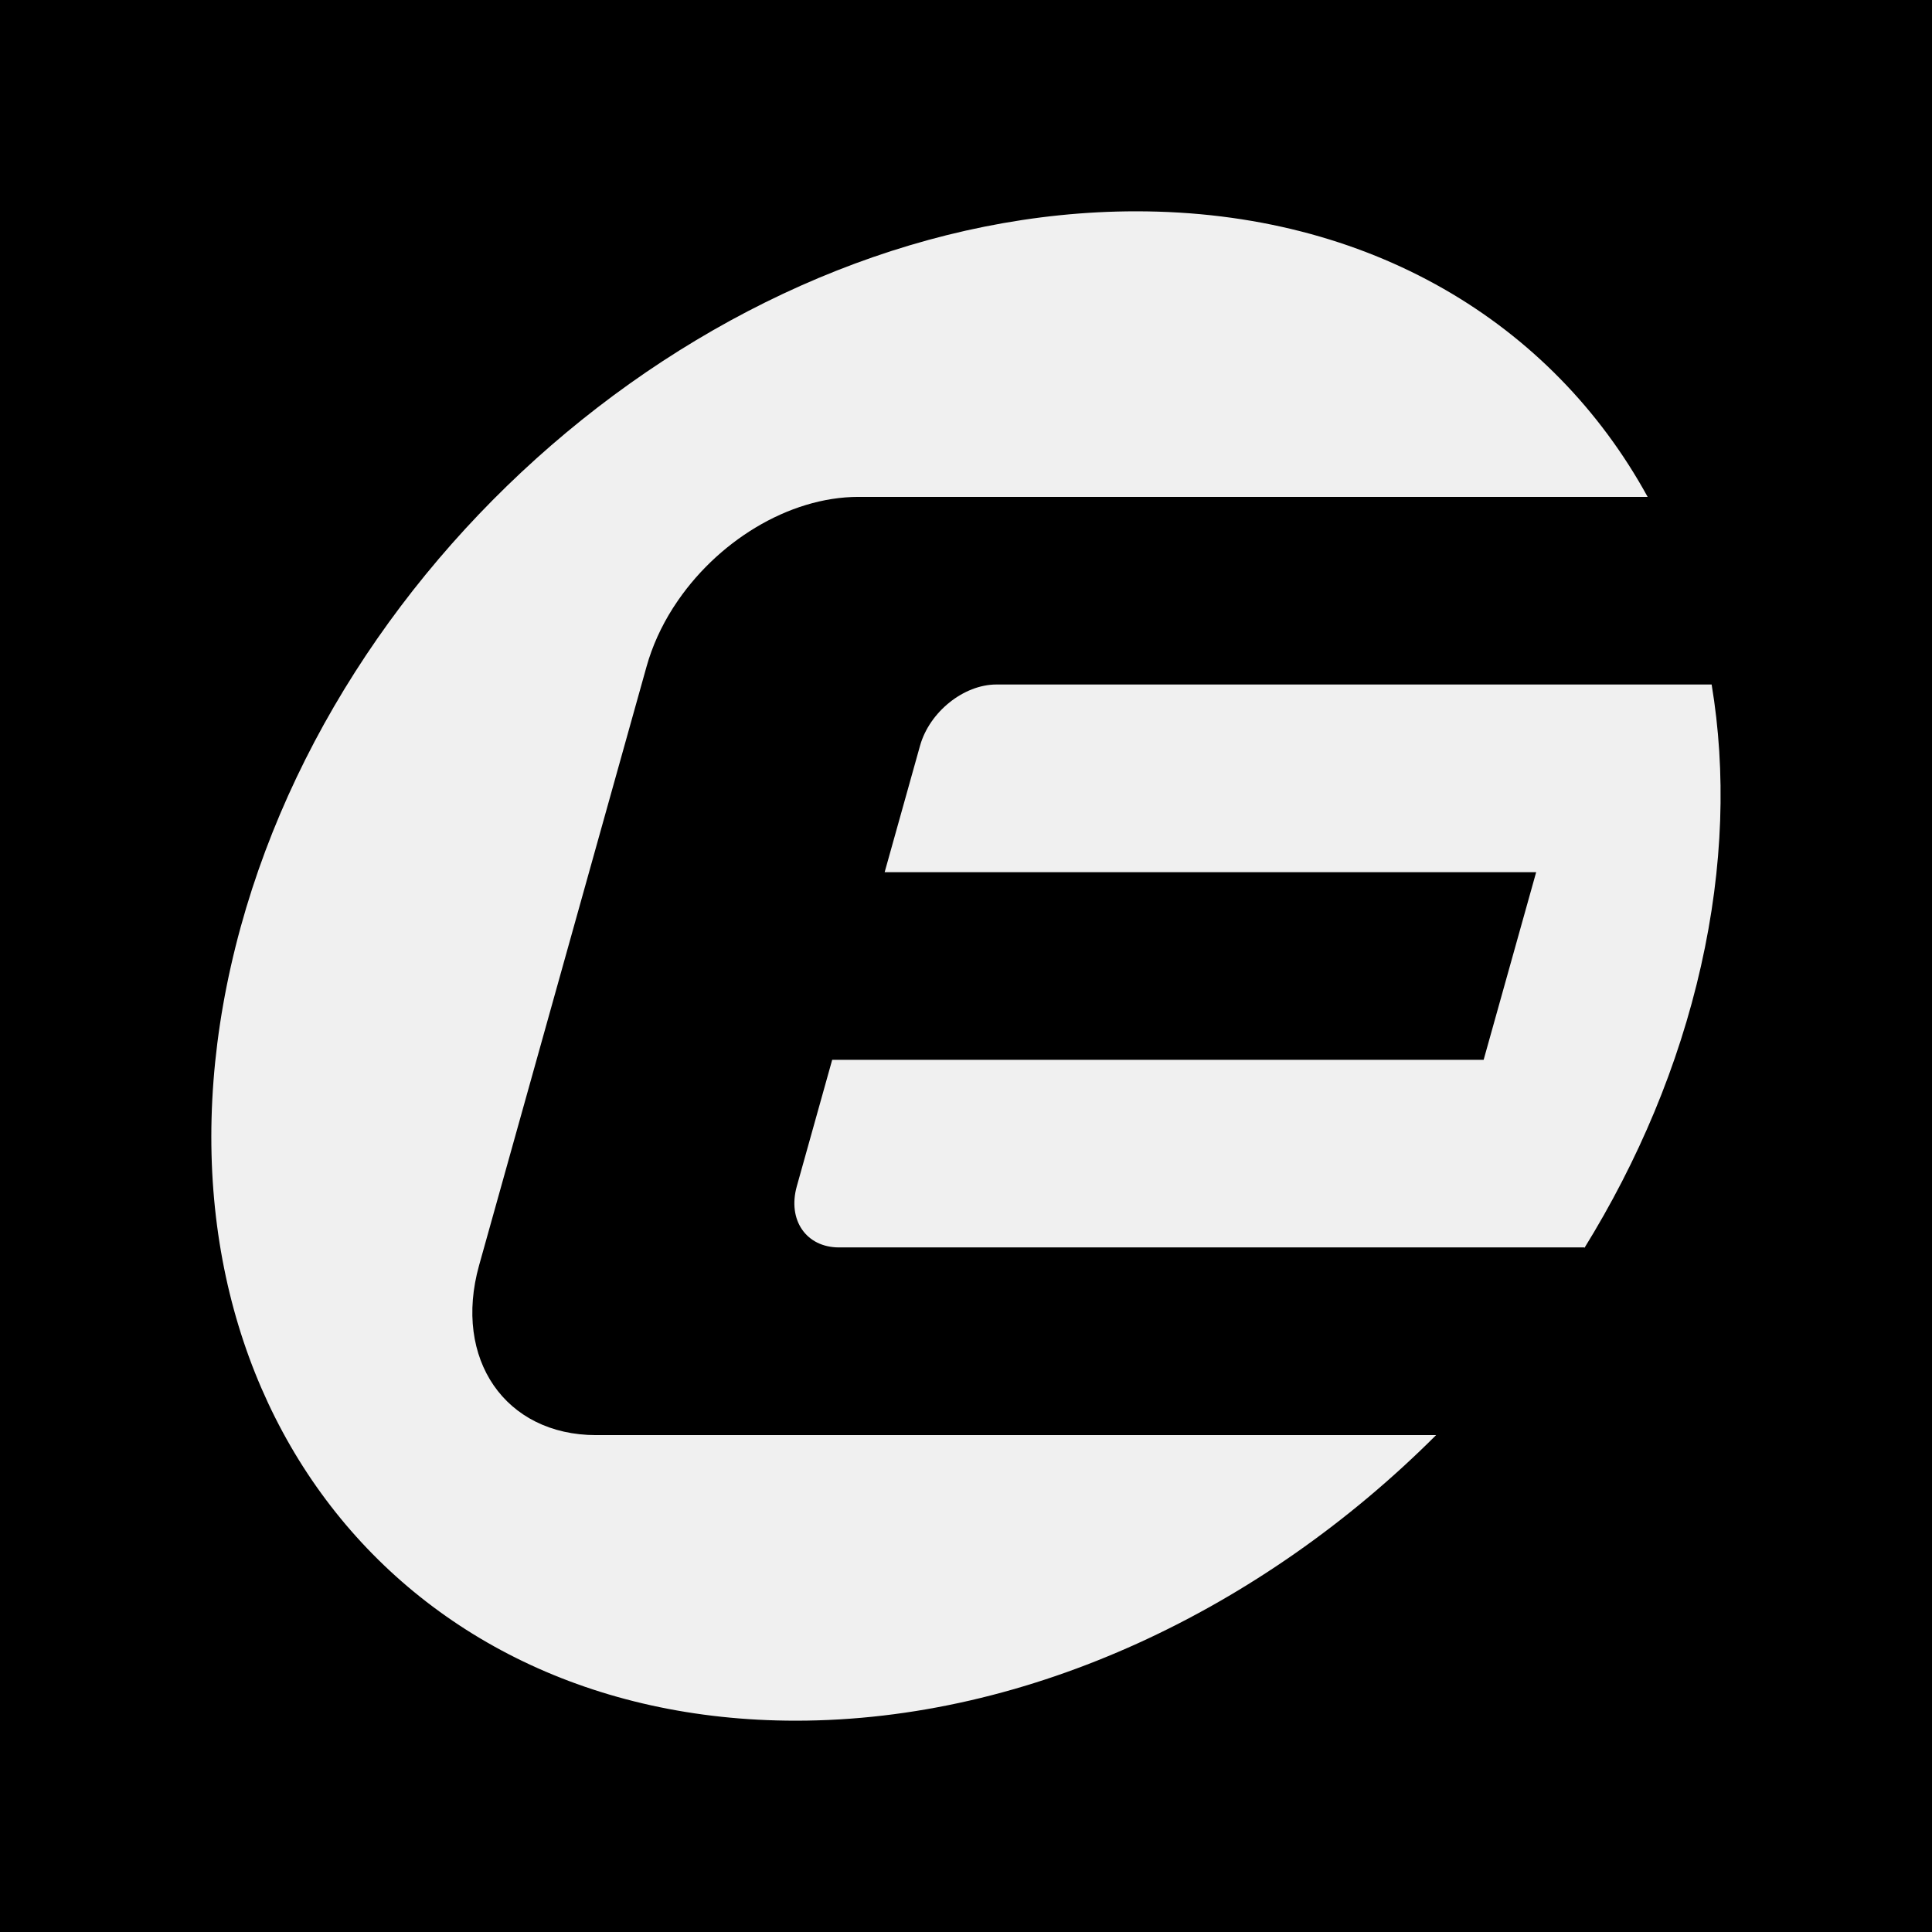
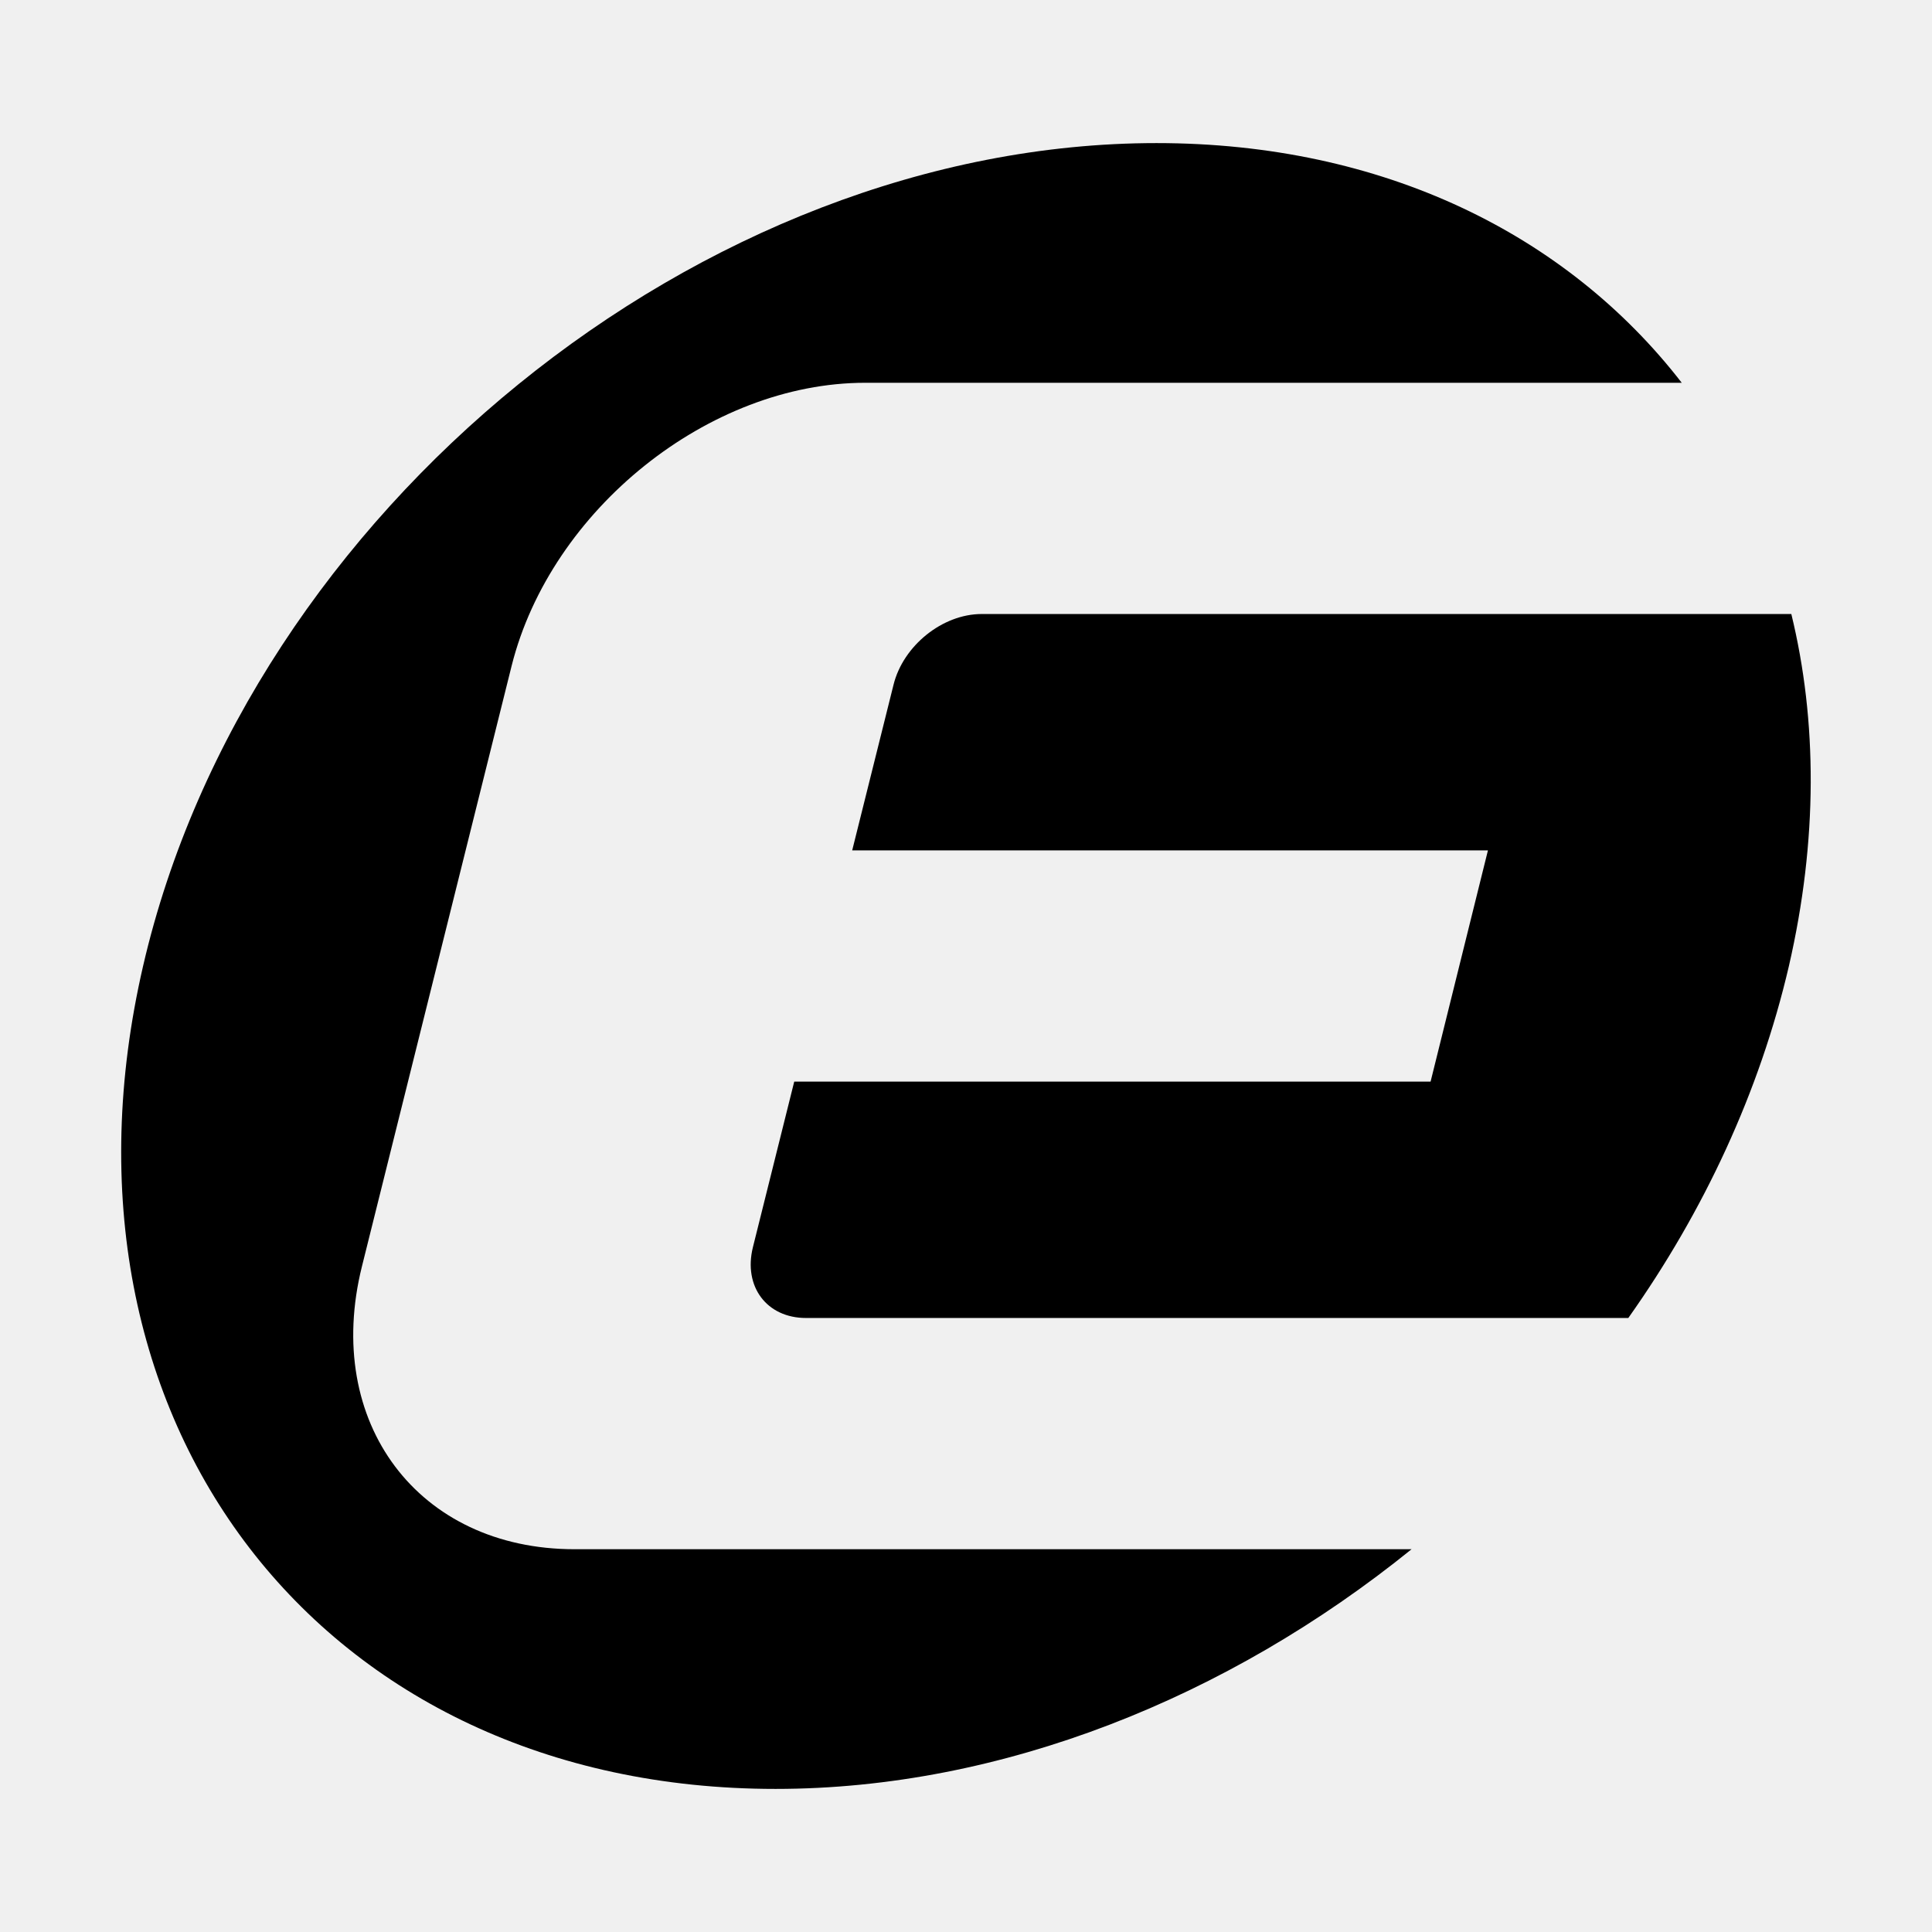
<svg xmlns="http://www.w3.org/2000/svg" fill="currentColor" viewBox="0 0 64 64">
-   <g transform="scale(.25)">
-     <path d="M0 0h256v256H0Z" mask="url(#eclm-m)" />
-     <defs>
-       <clipPath id="eclm-c">
-         <rect width="200" height="200" x="28" y="28" />
-       </clipPath>
-       <mask id="eclm-m">
-         <rect width="256" height="256" fill="#fff" />
-         <g fill="#000" clip-path="url(#eclm-c)">
-           <path d="m121.91 98.81-4.69 16.76h86.33l-6.96 24.86h-86.32l-4.69 16.76c-1.25 4.48 1.25 8.1 5.6 8.1h98.77l-.03.11c7.14-11.55 12.49-24.17 15.47-37.4 2.97-13.18 3.33-25.77 1.41-37.3h-94.77c-4.34 0-8.87 3.64-10.12 8.11" />
-           <path fill-rule="evenodd" d="M63.48 167.67c-3.47 12.42 3.47 22.49 15.51 22.49h111.3C167.25 213.2 136.37 228 105.45 228c-53.8 0-87.3-44.77-74.85-100S96.75 28 150.55 28c30.91 0 55.13 14.78 67.77 37.84H113.76c-9.31 0-18.95 6.02-24.44 14.5l-.17.26c-1.53 2.41-2.72 5.01-3.48 7.73z" clip-rule="evenodd" />
-         </g>
-       </mask>
-     </defs>
-   </g>
+   <path d="M19.03 51.32c-5.18 0-8.33-4.2-7.04-9.37l4.96-19.9c1.3-5.17 6.54-9.37 11.71-9.37h27.05c-3.8-4.91-9.89-7.94-17.4-7.94C23.25 4.74 8.22 16.94 4.74 32s5.89 27.26 20.95 27.26c7.5 0 15-3.03 21.07-7.94z" />
+   <path d="M32.52 20.34c-1.3 0-2.6 1.05-2.92 2.34l-1.37 5.49h21.06l-1.9 7.66H26.31l-1.37 5.49c-.32 1.3.46 2.34 1.76 2.34h27.24c2.5-3.53 4.35-7.49 5.32-11.66.96-4.17.94-8.13.08-11.66z" />
</svg>
